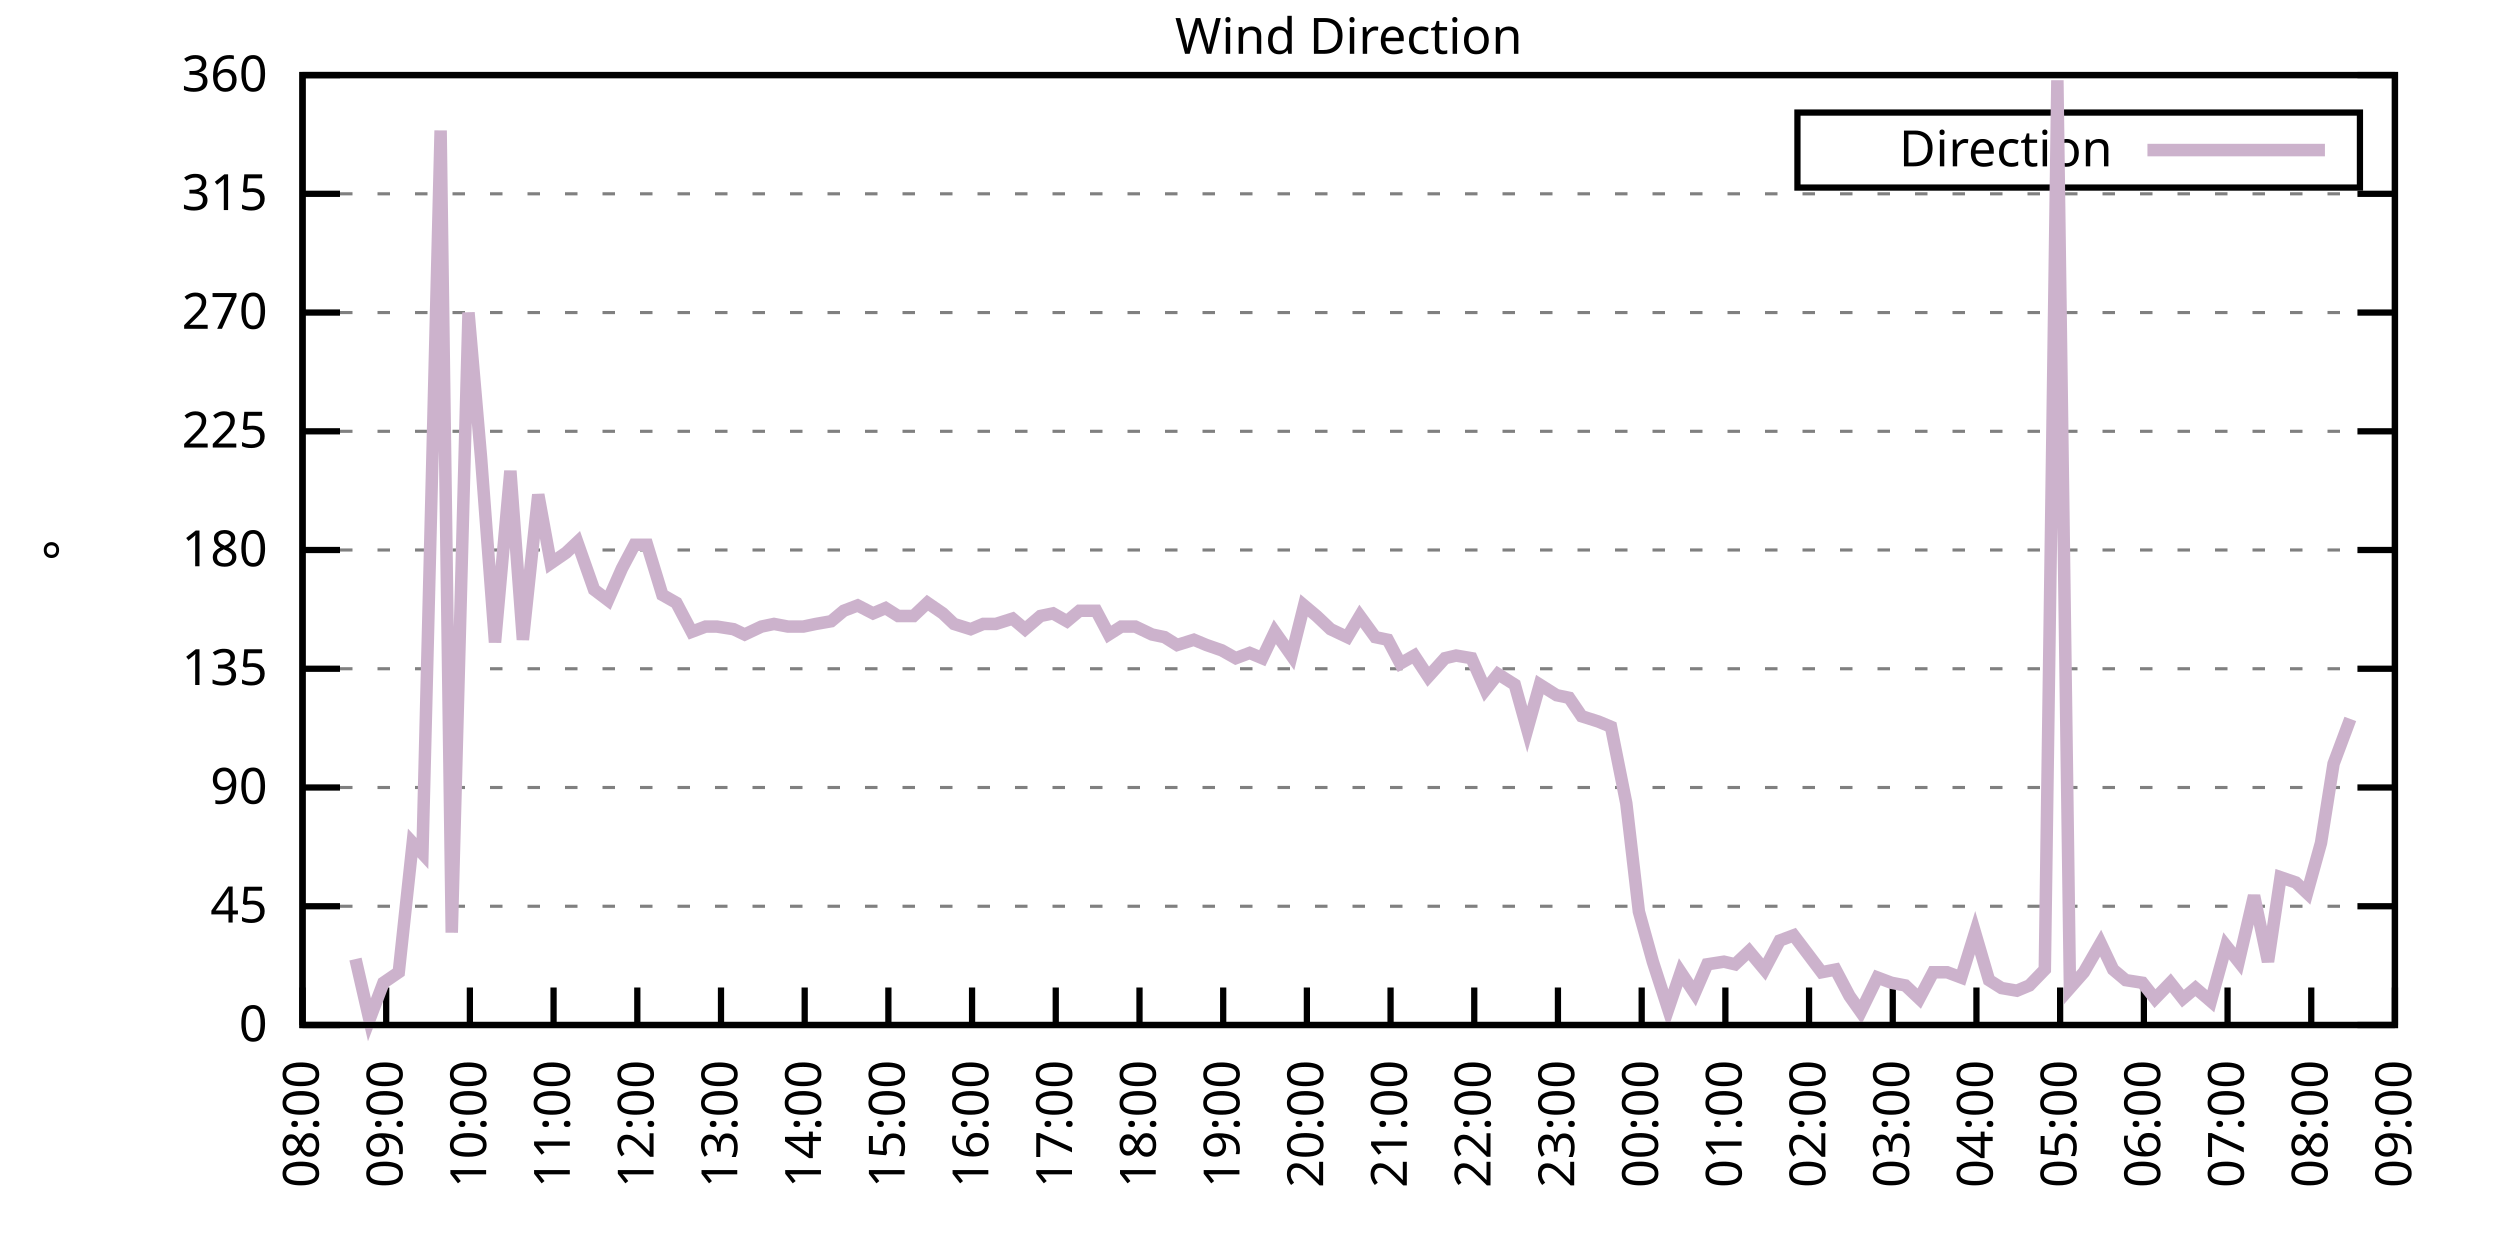
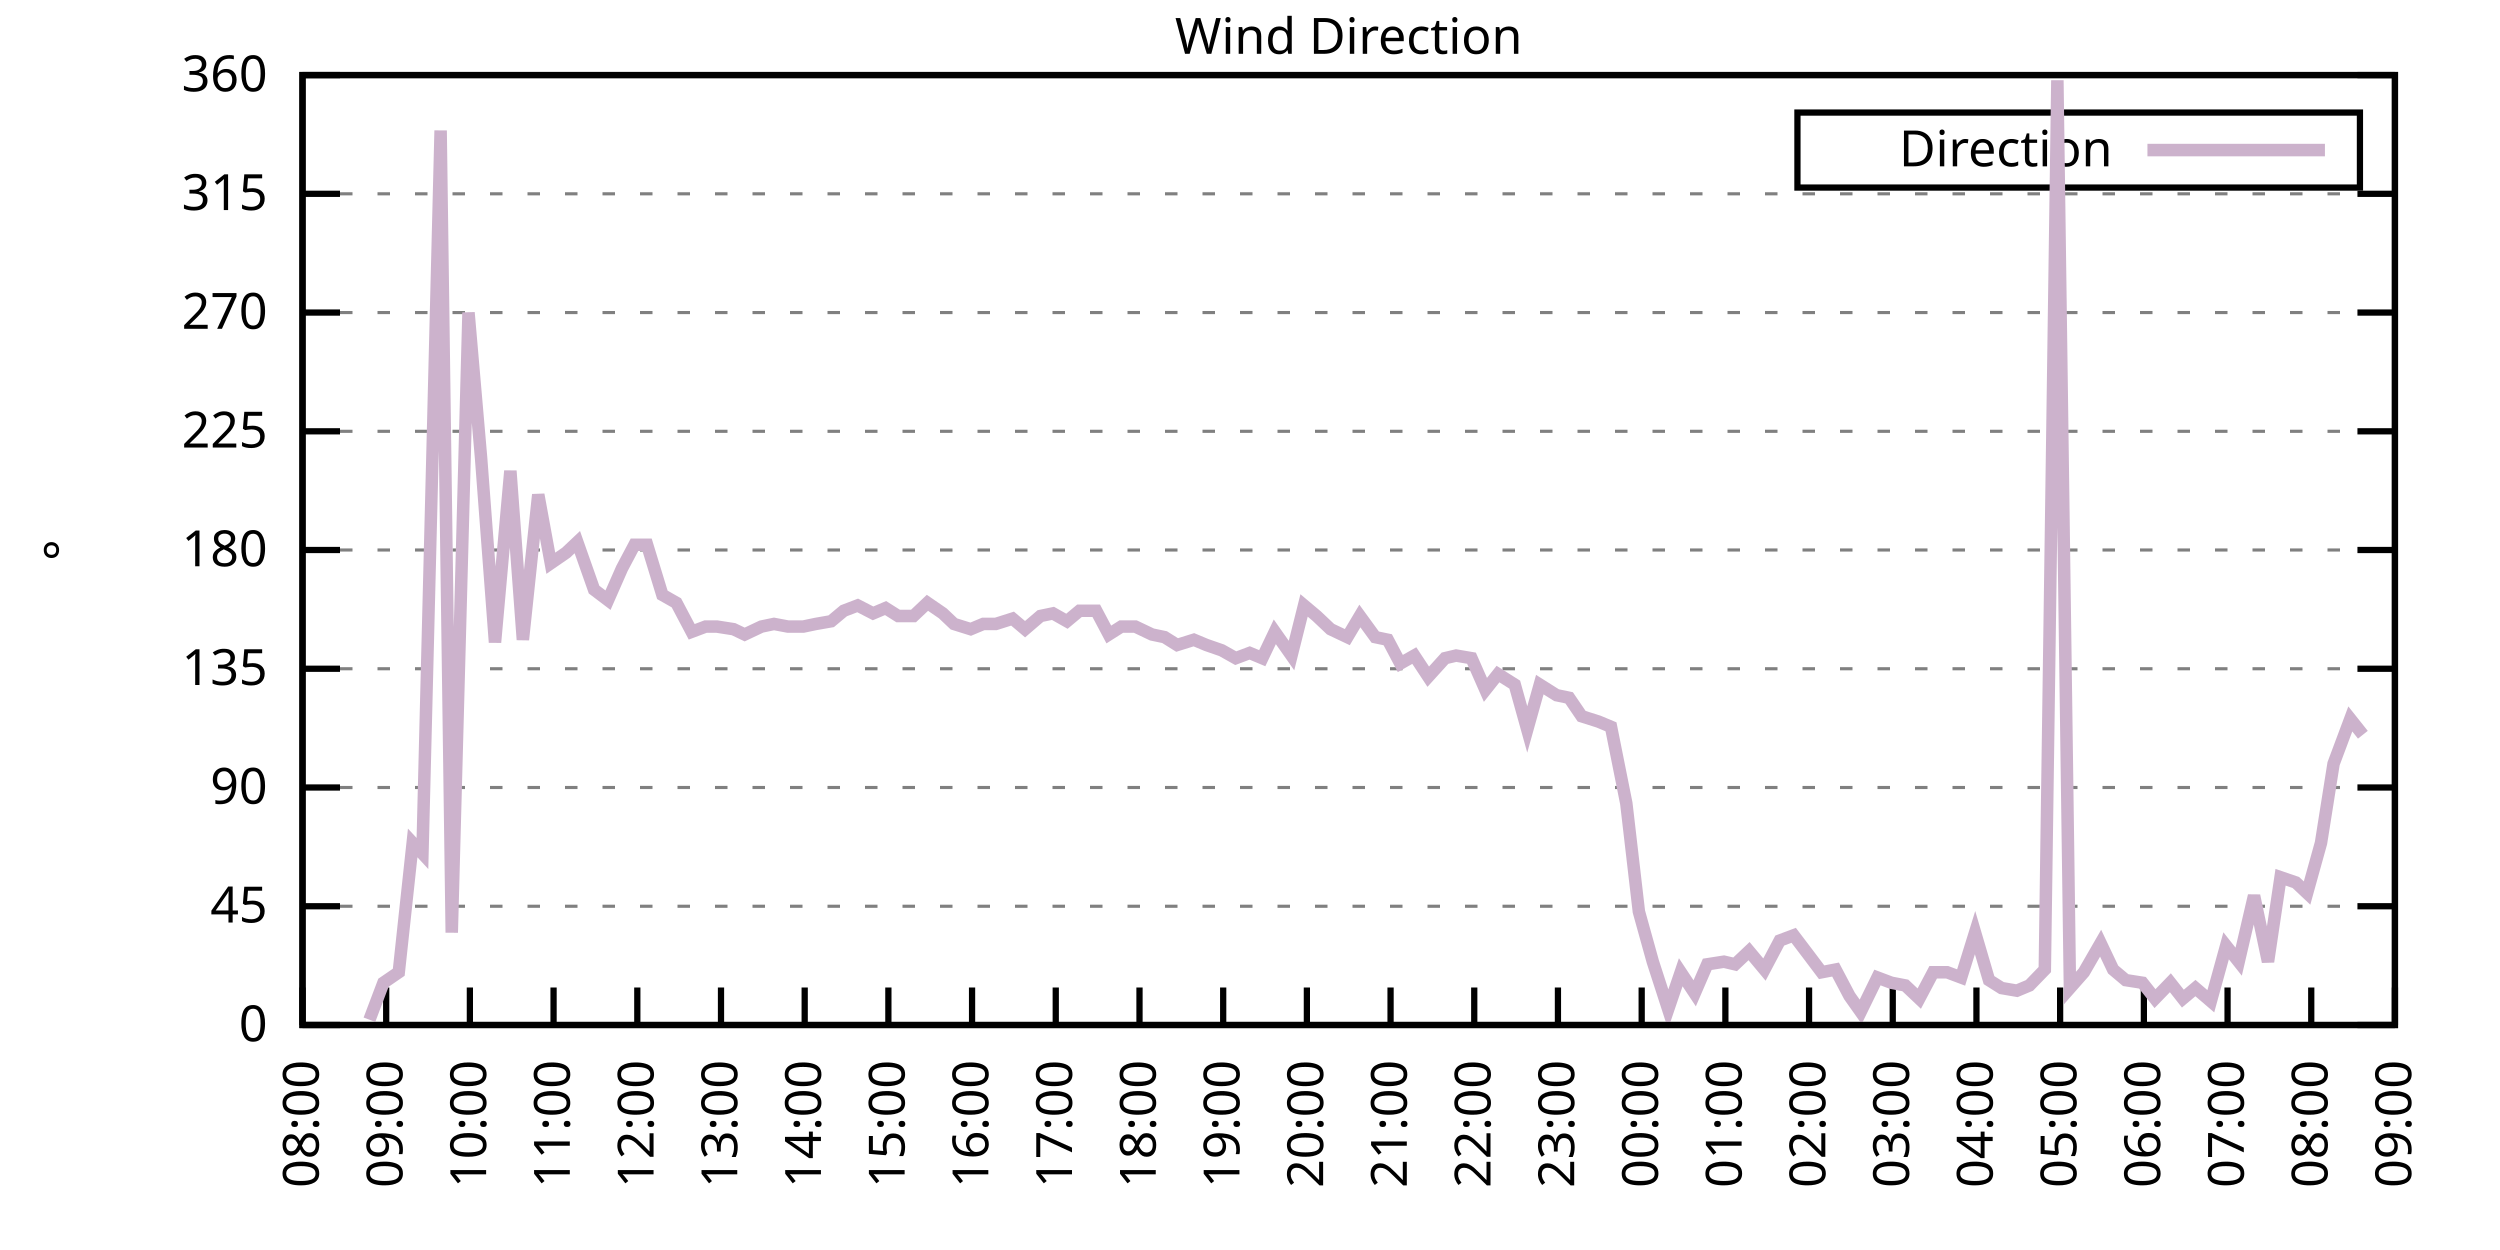
<svg xmlns="http://www.w3.org/2000/svg" xmlns:xlink="http://www.w3.org/1999/xlink" width="400" height="200" viewBox="0 0 400 200">
  <g id="gnuplot_canvas">
    <rect x="0" y="0" width="400" height="200" fill="none" />
    <defs>
      <circle id="gpDot" r="0.5" stroke-width="0.5" stroke="currentColor" />
      <path id="gpPt0" stroke-width="0.333" stroke="currentColor" d="M-1,0 h2 M0,-1 v2" />
      <path id="gpPt1" stroke-width="0.333" stroke="currentColor" d="M-1,-1 L1,1 M1,-1 L-1,1" />
      <path id="gpPt2" stroke-width="0.333" stroke="currentColor" d="M-1,0 L1,0 M0,-1 L0,1 M-1,-1 L1,1 M-1,1 L1,-1" />
      <rect id="gpPt3" stroke-width="0.333" stroke="currentColor" x="-1" y="-1" width="2" height="2" />
      <rect id="gpPt4" stroke-width="0.333" stroke="currentColor" fill="currentColor" x="-1" y="-1" width="2" height="2" />
      <circle id="gpPt5" stroke-width="0.333" stroke="currentColor" cx="0" cy="0" r="1" />
      <use xlink:href="#gpPt5" id="gpPt6" fill="currentColor" stroke="none" />
      <path id="gpPt7" stroke-width="0.333" stroke="currentColor" d="M0,-1.33 L-1.33,0.67 L1.33,0.67 z" />
      <use xlink:href="#gpPt7" id="gpPt8" fill="currentColor" stroke="none" />
      <use xlink:href="#gpPt7" id="gpPt9" stroke="currentColor" transform="rotate(180)" />
      <use xlink:href="#gpPt9" id="gpPt10" fill="currentColor" stroke="none" />
      <use xlink:href="#gpPt3" id="gpPt11" stroke="currentColor" transform="rotate(45)" />
      <use xlink:href="#gpPt11" id="gpPt12" fill="currentColor" stroke="none" />
      <path id="gpPt13" stroke-width="0.333" stroke="currentColor" d="M0,1.330 L1.265,0.411 L0.782,-1.067 L-0.782,-1.076 L-1.265,0.411 z" />
      <use xlink:href="#gpPt13" id="gpPt14" fill="currentColor" stroke="none" />
      <filter id="textbox" filterUnits="objectBoundingBox" x="0" y="0" height="1" width="1">
        <feFlood flood-color="white" flood-opacity="1" result="bgnd" />
        <feComposite in="SourceGraphic" in2="bgnd" operator="atop" />
      </filter>
      <filter id="greybox" filterUnits="objectBoundingBox" x="0" y="0" height="1" width="1">
        <feFlood flood-color="lightgrey" flood-opacity="1" result="grey" />
        <feComposite in="SourceGraphic" in2="grey" operator="atop" />
      </filter>
    </defs>
    <g fill="none" color="white" stroke="currentColor" stroke-width="1.00" stroke-linecap="butt" stroke-linejoin="miter">
</g>
    <g fill="none" color="black" stroke="currentColor" stroke-width="1.00" stroke-linecap="butt" stroke-linejoin="miter">
      <g stroke="none" shape-rendering="crispEdges">
        <polygon fill="rgb(255, 255, 255)" points="48.40,164.00 383.18,164.00 383.18,12.02 48.40,12.02 " />
      </g>
    </g>
    <g fill="none" color="black" stroke="currentColor" stroke-width="1.00" stroke-linecap="butt" stroke-linejoin="miter">
</g>
    <g fill="none" color="black" stroke="black" stroke-width="0.50" stroke-linecap="butt" stroke-linejoin="miter">
</g>
    <g fill="none" color="gray" stroke="currentColor" stroke-width="0.50" stroke-linecap="butt" stroke-linejoin="miter">
      <path stroke="gray" stroke-dasharray="2,4" class="gridline" d="M48.40,164.00 L383.19,164.00  " />
    </g>
    <g fill="none" color="gray" stroke="gray" stroke-width="1.00" stroke-linecap="butt" stroke-linejoin="miter">
</g>
    <g fill="none" color="black" stroke="currentColor" stroke-width="1.00" stroke-linecap="butt" stroke-linejoin="miter">
      <path stroke="black" d="M48.40,164.00 L54.40,164.00 M383.19,164.00 L377.19,164.00  " />
      <g transform="translate(42.80,166.60)" stroke="none" fill="black" font-family="Sans" font-size="8.00" text-anchor="end">
        <text>
          <tspan font-family="Sans"> 0</tspan>
        </text>
      </g>
    </g>
    <g fill="none" color="black" stroke="currentColor" stroke-width="1.00" stroke-linecap="butt" stroke-linejoin="miter">
</g>
    <g fill="none" color="black" stroke="black" stroke-width="0.50" stroke-linecap="butt" stroke-linejoin="miter">
</g>
    <g fill="none" color="gray" stroke="currentColor" stroke-width="0.50" stroke-linecap="butt" stroke-linejoin="miter">
      <path stroke="gray" stroke-dasharray="2,4" class="gridline" d="M48.40,145.00 L383.19,145.00  " />
    </g>
    <g fill="none" color="gray" stroke="gray" stroke-width="1.00" stroke-linecap="butt" stroke-linejoin="miter">
</g>
    <g fill="none" color="black" stroke="currentColor" stroke-width="1.00" stroke-linecap="butt" stroke-linejoin="miter">
      <path stroke="black" d="M48.40,145.00 L54.40,145.00 M383.19,145.00 L377.19,145.00  " />
      <g transform="translate(42.80,147.60)" stroke="none" fill="black" font-family="Sans" font-size="8.00" text-anchor="end">
        <text>
          <tspan font-family="Sans"> 45</tspan>
        </text>
      </g>
    </g>
    <g fill="none" color="black" stroke="currentColor" stroke-width="1.00" stroke-linecap="butt" stroke-linejoin="miter">
</g>
    <g fill="none" color="black" stroke="black" stroke-width="0.50" stroke-linecap="butt" stroke-linejoin="miter">
</g>
    <g fill="none" color="gray" stroke="currentColor" stroke-width="0.50" stroke-linecap="butt" stroke-linejoin="miter">
      <path stroke="gray" stroke-dasharray="2,4" class="gridline" d="M48.40,126.00 L383.19,126.00  " />
    </g>
    <g fill="none" color="gray" stroke="gray" stroke-width="1.00" stroke-linecap="butt" stroke-linejoin="miter">
</g>
    <g fill="none" color="black" stroke="currentColor" stroke-width="1.00" stroke-linecap="butt" stroke-linejoin="miter">
      <path stroke="black" d="M48.40,126.00 L54.40,126.00 M383.19,126.00 L377.19,126.00  " />
      <g transform="translate(42.80,128.60)" stroke="none" fill="black" font-family="Sans" font-size="8.00" text-anchor="end">
        <text>
          <tspan font-family="Sans"> 90</tspan>
        </text>
      </g>
    </g>
    <g fill="none" color="black" stroke="currentColor" stroke-width="1.00" stroke-linecap="butt" stroke-linejoin="miter">
</g>
    <g fill="none" color="black" stroke="black" stroke-width="0.50" stroke-linecap="butt" stroke-linejoin="miter">
</g>
    <g fill="none" color="gray" stroke="currentColor" stroke-width="0.50" stroke-linecap="butt" stroke-linejoin="miter">
      <path stroke="gray" stroke-dasharray="2,4" class="gridline" d="M48.40,107.00 L383.19,107.00  " />
    </g>
    <g fill="none" color="gray" stroke="gray" stroke-width="1.00" stroke-linecap="butt" stroke-linejoin="miter">
</g>
    <g fill="none" color="black" stroke="currentColor" stroke-width="1.00" stroke-linecap="butt" stroke-linejoin="miter">
      <path stroke="black" d="M48.40,107.00 L54.40,107.00 M383.19,107.00 L377.19,107.00  " />
      <g transform="translate(42.80,109.60)" stroke="none" fill="black" font-family="Sans" font-size="8.00" text-anchor="end">
        <text>
          <tspan font-family="Sans"> 135</tspan>
        </text>
      </g>
    </g>
    <g fill="none" color="black" stroke="currentColor" stroke-width="1.00" stroke-linecap="butt" stroke-linejoin="miter">
</g>
    <g fill="none" color="black" stroke="black" stroke-width="0.50" stroke-linecap="butt" stroke-linejoin="miter">
</g>
    <g fill="none" color="gray" stroke="currentColor" stroke-width="0.50" stroke-linecap="butt" stroke-linejoin="miter">
      <path stroke="gray" stroke-dasharray="2,4" class="gridline" d="M48.40,88.00 L383.19,88.00  " />
    </g>
    <g fill="none" color="gray" stroke="gray" stroke-width="1.00" stroke-linecap="butt" stroke-linejoin="miter">
</g>
    <g fill="none" color="black" stroke="currentColor" stroke-width="1.00" stroke-linecap="butt" stroke-linejoin="miter">
      <path stroke="black" d="M48.40,88.00 L54.40,88.00 M383.19,88.00 L377.19,88.00  " />
      <g transform="translate(42.80,90.60)" stroke="none" fill="black" font-family="Sans" font-size="8.00" text-anchor="end">
        <text>
          <tspan font-family="Sans"> 180</tspan>
        </text>
      </g>
    </g>
    <g fill="none" color="black" stroke="currentColor" stroke-width="1.00" stroke-linecap="butt" stroke-linejoin="miter">
</g>
    <g fill="none" color="black" stroke="black" stroke-width="0.50" stroke-linecap="butt" stroke-linejoin="miter">
</g>
    <g fill="none" color="gray" stroke="currentColor" stroke-width="0.50" stroke-linecap="butt" stroke-linejoin="miter">
      <path stroke="gray" stroke-dasharray="2,4" class="gridline" d="M48.40,69.01 L383.19,69.01  " />
    </g>
    <g fill="none" color="gray" stroke="gray" stroke-width="1.00" stroke-linecap="butt" stroke-linejoin="miter">
</g>
    <g fill="none" color="black" stroke="currentColor" stroke-width="1.00" stroke-linecap="butt" stroke-linejoin="miter">
      <path stroke="black" d="M48.40,69.01 L54.40,69.01 M383.19,69.01 L377.19,69.01  " />
      <g transform="translate(42.80,71.61)" stroke="none" fill="black" font-family="Sans" font-size="8.00" text-anchor="end">
        <text>
          <tspan font-family="Sans"> 225</tspan>
        </text>
      </g>
    </g>
    <g fill="none" color="black" stroke="currentColor" stroke-width="1.00" stroke-linecap="butt" stroke-linejoin="miter">
</g>
    <g fill="none" color="black" stroke="black" stroke-width="0.50" stroke-linecap="butt" stroke-linejoin="miter">
</g>
    <g fill="none" color="gray" stroke="currentColor" stroke-width="0.50" stroke-linecap="butt" stroke-linejoin="miter">
      <path stroke="gray" stroke-dasharray="2,4" class="gridline" d="M48.40,50.01 L383.19,50.01  " />
    </g>
    <g fill="none" color="gray" stroke="gray" stroke-width="1.00" stroke-linecap="butt" stroke-linejoin="miter">
</g>
    <g fill="none" color="black" stroke="currentColor" stroke-width="1.00" stroke-linecap="butt" stroke-linejoin="miter">
      <path stroke="black" d="M48.40,50.01 L54.40,50.01 M383.19,50.01 L377.19,50.01  " />
      <g transform="translate(42.80,52.61)" stroke="none" fill="black" font-family="Sans" font-size="8.00" text-anchor="end">
        <text>
          <tspan font-family="Sans"> 270</tspan>
        </text>
      </g>
    </g>
    <g fill="none" color="black" stroke="currentColor" stroke-width="1.00" stroke-linecap="butt" stroke-linejoin="miter">
</g>
    <g fill="none" color="black" stroke="black" stroke-width="0.50" stroke-linecap="butt" stroke-linejoin="miter">
</g>
    <g fill="none" color="gray" stroke="currentColor" stroke-width="0.50" stroke-linecap="butt" stroke-linejoin="miter">
      <path stroke="gray" stroke-dasharray="2,4" class="gridline" d="M48.40,31.01 L383.19,31.01  " />
    </g>
    <g fill="none" color="gray" stroke="gray" stroke-width="1.00" stroke-linecap="butt" stroke-linejoin="miter">
</g>
    <g fill="none" color="black" stroke="currentColor" stroke-width="1.00" stroke-linecap="butt" stroke-linejoin="miter">
      <path stroke="black" d="M48.40,31.01 L54.40,31.01 M383.19,31.01 L377.19,31.01  " />
      <g transform="translate(42.80,33.61)" stroke="none" fill="black" font-family="Sans" font-size="8.00" text-anchor="end">
        <text>
          <tspan font-family="Sans"> 315</tspan>
        </text>
      </g>
    </g>
    <g fill="none" color="black" stroke="currentColor" stroke-width="1.00" stroke-linecap="butt" stroke-linejoin="miter">
</g>
    <g fill="none" color="black" stroke="black" stroke-width="0.50" stroke-linecap="butt" stroke-linejoin="miter">
</g>
    <g fill="none" color="gray" stroke="currentColor" stroke-width="0.50" stroke-linecap="butt" stroke-linejoin="miter">
      <path stroke="gray" stroke-dasharray="2,4" class="gridline" d="M48.40,12.01 L383.19,12.01  " />
    </g>
    <g fill="none" color="gray" stroke="gray" stroke-width="1.00" stroke-linecap="butt" stroke-linejoin="miter">
</g>
    <g fill="none" color="black" stroke="currentColor" stroke-width="1.00" stroke-linecap="butt" stroke-linejoin="miter">
      <path stroke="black" d="M48.40,12.01 L54.40,12.01 M383.19,12.01 L377.19,12.01  " />
      <g transform="translate(42.80,14.61)" stroke="none" fill="black" font-family="Sans" font-size="8.00" text-anchor="end">
        <text>
          <tspan font-family="Sans"> 360</tspan>
        </text>
      </g>
    </g>
    <g fill="none" color="black" stroke="currentColor" stroke-width="1.00" stroke-linecap="butt" stroke-linejoin="miter">
      <path stroke="black" d="M48.40,164.00 L48.40,158.00  " />
      <g transform="translate(51.00,169.60) rotate(270.00)" stroke="none" fill="black" font-family="Sans" font-size="8.00" text-anchor="end">
        <text>
          <tspan font-family="Sans">08:00</tspan>
        </text>
      </g>
    </g>
    <g fill="none" color="black" stroke="currentColor" stroke-width="1.00" stroke-linecap="butt" stroke-linejoin="miter">
      <path stroke="black" d="M61.79,164.00 L61.79,158.00  " />
      <g transform="translate(64.39,169.60) rotate(270.00)" stroke="none" fill="black" font-family="Sans" font-size="8.00" text-anchor="end">
        <text>
          <tspan font-family="Sans">09:00</tspan>
        </text>
      </g>
    </g>
    <g fill="none" color="black" stroke="currentColor" stroke-width="1.00" stroke-linecap="butt" stroke-linejoin="miter">
      <path stroke="black" d="M75.18,164.00 L75.18,158.00  " />
      <g transform="translate(77.78,169.60) rotate(270.00)" stroke="none" fill="black" font-family="Sans" font-size="8.00" text-anchor="end">
        <text>
          <tspan font-family="Sans">10:00</tspan>
        </text>
      </g>
    </g>
    <g fill="none" color="black" stroke="currentColor" stroke-width="1.00" stroke-linecap="butt" stroke-linejoin="miter">
      <path stroke="black" d="M88.57,164.00 L88.57,158.00  " />
      <g transform="translate(91.17,169.60) rotate(270.00)" stroke="none" fill="black" font-family="Sans" font-size="8.00" text-anchor="end">
        <text>
          <tspan font-family="Sans">11:00</tspan>
        </text>
      </g>
    </g>
    <g fill="none" color="black" stroke="currentColor" stroke-width="1.00" stroke-linecap="butt" stroke-linejoin="miter">
      <path stroke="black" d="M101.97,164.00 L101.97,158.00  " />
      <g transform="translate(104.57,169.60) rotate(270.00)" stroke="none" fill="black" font-family="Sans" font-size="8.00" text-anchor="end">
        <text>
          <tspan font-family="Sans">12:00</tspan>
        </text>
      </g>
    </g>
    <g fill="none" color="black" stroke="currentColor" stroke-width="1.00" stroke-linecap="butt" stroke-linejoin="miter">
      <path stroke="black" d="M115.36,164.00 L115.36,158.00  " />
      <g transform="translate(117.96,169.60) rotate(270.00)" stroke="none" fill="black" font-family="Sans" font-size="8.00" text-anchor="end">
        <text>
          <tspan font-family="Sans">13:00</tspan>
        </text>
      </g>
    </g>
    <g fill="none" color="black" stroke="currentColor" stroke-width="1.00" stroke-linecap="butt" stroke-linejoin="miter">
      <path stroke="black" d="M128.75,164.00 L128.75,158.00  " />
      <g transform="translate(131.35,169.60) rotate(270.00)" stroke="none" fill="black" font-family="Sans" font-size="8.00" text-anchor="end">
        <text>
          <tspan font-family="Sans">14:00</tspan>
        </text>
      </g>
    </g>
    <g fill="none" color="black" stroke="currentColor" stroke-width="1.00" stroke-linecap="butt" stroke-linejoin="miter">
      <path stroke="black" d="M142.14,164.00 L142.14,158.00  " />
      <g transform="translate(144.74,169.60) rotate(270.00)" stroke="none" fill="black" font-family="Sans" font-size="8.00" text-anchor="end">
        <text>
          <tspan font-family="Sans">15:00</tspan>
        </text>
      </g>
    </g>
    <g fill="none" color="black" stroke="currentColor" stroke-width="1.00" stroke-linecap="butt" stroke-linejoin="miter">
      <path stroke="black" d="M155.53,164.00 L155.53,158.00  " />
      <g transform="translate(158.13,169.60) rotate(270.00)" stroke="none" fill="black" font-family="Sans" font-size="8.00" text-anchor="end">
        <text>
          <tspan font-family="Sans">16:00</tspan>
        </text>
      </g>
    </g>
    <g fill="none" color="black" stroke="currentColor" stroke-width="1.00" stroke-linecap="butt" stroke-linejoin="miter">
      <path stroke="black" d="M168.92,164.00 L168.92,158.00  " />
      <g transform="translate(171.52,169.60) rotate(270.00)" stroke="none" fill="black" font-family="Sans" font-size="8.00" text-anchor="end">
        <text>
          <tspan font-family="Sans">17:00</tspan>
        </text>
      </g>
    </g>
    <g fill="none" color="black" stroke="currentColor" stroke-width="1.00" stroke-linecap="butt" stroke-linejoin="miter">
      <path stroke="black" d="M182.32,164.00 L182.32,158.00  " />
      <g transform="translate(184.92,169.60) rotate(270.00)" stroke="none" fill="black" font-family="Sans" font-size="8.00" text-anchor="end">
        <text>
          <tspan font-family="Sans">18:00</tspan>
        </text>
      </g>
    </g>
    <g fill="none" color="black" stroke="currentColor" stroke-width="1.00" stroke-linecap="butt" stroke-linejoin="miter">
      <path stroke="black" d="M195.71,164.00 L195.71,158.00  " />
      <g transform="translate(198.31,169.60) rotate(270.00)" stroke="none" fill="black" font-family="Sans" font-size="8.00" text-anchor="end">
        <text>
          <tspan font-family="Sans">19:00</tspan>
        </text>
      </g>
    </g>
    <g fill="none" color="black" stroke="currentColor" stroke-width="1.00" stroke-linecap="butt" stroke-linejoin="miter">
      <path stroke="black" d="M209.10,164.00 L209.10,158.00  " />
      <g transform="translate(211.70,169.60) rotate(270.00)" stroke="none" fill="black" font-family="Sans" font-size="8.00" text-anchor="end">
        <text>
          <tspan font-family="Sans">20:00</tspan>
        </text>
      </g>
    </g>
    <g fill="none" color="black" stroke="currentColor" stroke-width="1.00" stroke-linecap="butt" stroke-linejoin="miter">
      <path stroke="black" d="M222.49,164.00 L222.49,158.00  " />
      <g transform="translate(225.09,169.60) rotate(270.00)" stroke="none" fill="black" font-family="Sans" font-size="8.00" text-anchor="end">
        <text>
          <tspan font-family="Sans">21:00</tspan>
        </text>
      </g>
    </g>
    <g fill="none" color="black" stroke="currentColor" stroke-width="1.00" stroke-linecap="butt" stroke-linejoin="miter">
      <path stroke="black" d="M235.88,164.00 L235.88,158.00  " />
      <g transform="translate(238.48,169.60) rotate(270.00)" stroke="none" fill="black" font-family="Sans" font-size="8.00" text-anchor="end">
        <text>
          <tspan font-family="Sans">22:00</tspan>
        </text>
      </g>
    </g>
    <g fill="none" color="black" stroke="currentColor" stroke-width="1.00" stroke-linecap="butt" stroke-linejoin="miter">
      <path stroke="black" d="M249.27,164.00 L249.27,158.00  " />
      <g transform="translate(251.87,169.60) rotate(270.00)" stroke="none" fill="black" font-family="Sans" font-size="8.00" text-anchor="end">
        <text>
          <tspan font-family="Sans">23:00</tspan>
        </text>
      </g>
    </g>
    <g fill="none" color="black" stroke="currentColor" stroke-width="1.00" stroke-linecap="butt" stroke-linejoin="miter">
      <path stroke="black" d="M262.67,164.00 L262.67,158.00  " />
      <g transform="translate(265.27,169.60) rotate(270.00)" stroke="none" fill="black" font-family="Sans" font-size="8.00" text-anchor="end">
        <text>
          <tspan font-family="Sans">00:00</tspan>
        </text>
      </g>
    </g>
    <g fill="none" color="black" stroke="currentColor" stroke-width="1.00" stroke-linecap="butt" stroke-linejoin="miter">
      <path stroke="black" d="M276.06,164.00 L276.06,158.00  " />
      <g transform="translate(278.66,169.60) rotate(270.00)" stroke="none" fill="black" font-family="Sans" font-size="8.00" text-anchor="end">
        <text>
          <tspan font-family="Sans">01:00</tspan>
        </text>
      </g>
    </g>
    <g fill="none" color="black" stroke="currentColor" stroke-width="1.00" stroke-linecap="butt" stroke-linejoin="miter">
      <path stroke="black" d="M289.45,164.00 L289.45,158.00  " />
      <g transform="translate(292.05,169.60) rotate(270.00)" stroke="none" fill="black" font-family="Sans" font-size="8.00" text-anchor="end">
        <text>
          <tspan font-family="Sans">02:00</tspan>
        </text>
      </g>
    </g>
    <g fill="none" color="black" stroke="currentColor" stroke-width="1.00" stroke-linecap="butt" stroke-linejoin="miter">
      <path stroke="black" d="M302.84,164.00 L302.84,158.00  " />
      <g transform="translate(305.44,169.60) rotate(270.00)" stroke="none" fill="black" font-family="Sans" font-size="8.00" text-anchor="end">
        <text>
          <tspan font-family="Sans">03:00</tspan>
        </text>
      </g>
    </g>
    <g fill="none" color="black" stroke="currentColor" stroke-width="1.00" stroke-linecap="butt" stroke-linejoin="miter">
      <path stroke="black" d="M316.23,164.00 L316.23,158.00  " />
      <g transform="translate(318.83,169.60) rotate(270.00)" stroke="none" fill="black" font-family="Sans" font-size="8.00" text-anchor="end">
        <text>
          <tspan font-family="Sans">04:00</tspan>
        </text>
      </g>
    </g>
    <g fill="none" color="black" stroke="currentColor" stroke-width="1.00" stroke-linecap="butt" stroke-linejoin="miter">
      <path stroke="black" d="M329.62,164.00 L329.62,158.00  " />
      <g transform="translate(332.22,169.60) rotate(270.00)" stroke="none" fill="black" font-family="Sans" font-size="8.00" text-anchor="end">
        <text>
          <tspan font-family="Sans">05:00</tspan>
        </text>
      </g>
    </g>
    <g fill="none" color="black" stroke="currentColor" stroke-width="1.00" stroke-linecap="butt" stroke-linejoin="miter">
      <path stroke="black" d="M343.02,164.00 L343.02,158.00  " />
      <g transform="translate(345.62,169.60) rotate(270.00)" stroke="none" fill="black" font-family="Sans" font-size="8.00" text-anchor="end">
        <text>
          <tspan font-family="Sans">06:00</tspan>
        </text>
      </g>
    </g>
    <g fill="none" color="black" stroke="currentColor" stroke-width="1.00" stroke-linecap="butt" stroke-linejoin="miter">
      <path stroke="black" d="M356.41,164.00 L356.41,158.00  " />
      <g transform="translate(359.01,169.60) rotate(270.00)" stroke="none" fill="black" font-family="Sans" font-size="8.00" text-anchor="end">
        <text>
          <tspan font-family="Sans">07:00</tspan>
        </text>
      </g>
    </g>
    <g fill="none" color="black" stroke="currentColor" stroke-width="1.00" stroke-linecap="butt" stroke-linejoin="miter">
      <path stroke="black" d="M369.80,164.00 L369.80,158.00  " />
      <g transform="translate(372.40,169.60) rotate(270.00)" stroke="none" fill="black" font-family="Sans" font-size="8.00" text-anchor="end">
        <text>
          <tspan font-family="Sans">08:00</tspan>
        </text>
      </g>
    </g>
    <g fill="none" color="black" stroke="currentColor" stroke-width="1.00" stroke-linecap="butt" stroke-linejoin="miter">
      <path stroke="black" d="M383.19,164.00 L383.19,158.00  " />
      <g transform="translate(385.79,169.60) rotate(270.00)" stroke="none" fill="black" font-family="Sans" font-size="8.00" text-anchor="end">
        <text>
          <tspan font-family="Sans">09:00</tspan>
        </text>
      </g>
    </g>
    <g fill="none" color="black" stroke="currentColor" stroke-width="1.00" stroke-linecap="butt" stroke-linejoin="miter">
</g>
    <g fill="none" color="black" stroke="currentColor" stroke-width="1.00" stroke-linecap="butt" stroke-linejoin="miter">
      <path stroke="black" d="M48.40,12.01 L48.40,164.00 L383.19,164.00 L383.19,12.01 L48.40,12.01 Z  " />
    </g>
    <g fill="none" color="black" stroke="currentColor" stroke-width="1.00" stroke-linecap="butt" stroke-linejoin="miter">
</g>
    <g fill="none" color="black" stroke="currentColor" stroke-width="1.00" stroke-linecap="butt" stroke-linejoin="miter">
      <path stroke="black" d="M287.59,30.01 L287.59,18.01 L377.59,18.01 L377.59,30.01 L287.59,30.01 Z  " />
    </g>
    <g id="Wind_direction_plot_1">
      <g fill="none" color="white" stroke="black" stroke-width="2.00" stroke-linecap="butt" stroke-linejoin="miter">
</g>
      <g fill="none" color="black" stroke="currentColor" stroke-width="2.00" stroke-linecap="butt" stroke-linejoin="miter">
        <g transform="translate(337.99,26.61)" stroke="none" fill="black" font-family="Sans" font-size="8.00" text-anchor="end">
          <text>
            <tspan font-family="Sans">Direction</tspan>
          </text>
        </g>
      </g>
      <g fill="none" color="black" stroke="currentColor" stroke-width="2.00" stroke-linecap="butt" stroke-linejoin="miter">
-         <path stroke="rgb(204, 178, 204)" d="M343.59,24.01 L371.99,24.01 M56.88,153.45 L59.11,163.16 L61.35,157.24 L63.80,155.56 L66.03,134.87 L67.59,136.56   L70.50,20.88 L72.28,149.22 L74.96,50.01 L76.97,73.23 L79.20,102.78 L81.66,75.34 L83.66,102.36 L86.12,79.14   L88.13,90.12 L90.58,88.43 L92.37,86.74 L95.05,94.34 L97.28,96.03 L99.51,90.96 L101.52,87.16 L103.53,87.16   L105.98,95.18 L108.22,96.45 L110.67,101.09 L112.90,100.25 L114.69,100.25 L117.37,100.67 L119.15,101.52 L121.83,100.25   L123.84,99.83 L126.07,100.25 L128.53,100.25 L130.54,99.83 L132.99,99.40 L135.00,97.72 L137.23,96.87 L139.69,98.14   L141.69,97.29 L143.70,98.56 L146.16,98.56 L148.39,96.45 L150.85,98.14 L152.63,99.83 L155.31,100.67 L157.32,99.83   L159.33,99.83 L162.01,98.98 L164.01,100.67 L166.47,98.56 L168.48,98.14 L170.71,99.40 L172.72,97.72 L175.40,97.72   L177.41,101.52 L179.41,100.25 L181.65,100.25 L184.32,101.52 L186.33,101.94 L188.34,103.20 L191.02,102.36 L193.03,103.20   L195.48,104.05 L197.72,105.31 L199.95,104.47 L201.96,105.31 L203.97,101.09 L206.64,104.89 L208.65,96.87 L210.66,98.56   L212.89,100.67 L215.57,101.94 L217.58,98.56 L220.04,101.94 L222.04,102.36 L224.05,106.16 L226.29,104.89 L228.52,108.27   L231.20,105.31 L232.98,104.89 L235.44,105.31 L237.67,110.38 L239.68,107.85 L242.36,109.54 L244.36,116.71 L246.37,109.54   L249.05,111.23 L251.06,111.65 L253.07,114.60 L255.75,115.45 L257.76,116.29 L260.21,128.54 L262.22,145.85 L264.45,153.87   L266.91,161.47 L268.92,155.56 L271.15,158.93 L273.16,154.29 L275.83,153.87 L277.62,154.29 L279.85,152.18 L282.31,155.13   L284.76,150.49 L286.99,149.65 L289.23,152.60 L291.46,155.56 L293.69,155.13 L295.92,159.36 L297.71,161.89 L300.39,156.40   L302.62,157.24 L304.85,157.67 L307.08,159.78 L309.31,155.56 L311.54,155.56 L313.78,156.40 L316.01,149.22 L318.24,156.82   L320.25,158.09 L322.70,158.51 L324.71,157.67 L327.17,155.13 L329.18,12.85 L331.19,158.09 L333.42,155.56 L336.10,150.91   L338.10,155.13 L340.11,156.82 L342.79,157.24 L344.80,159.78 L347.26,157.24 L349.26,159.78 L351.27,158.09 L353.73,160.20   L356.18,151.33 L358.19,153.87 L360.65,143.31 L362.88,153.87 L364.89,140.36 L367.34,141.20 L369.13,142.89 L371.36,134.87   L373.37,122.20 L376.05,115.03  " />
+         <path stroke="rgb(204, 178, 204)" d="M343.59,24.01 L371.99,24.01 M59.11,163.16 L61.35,157.24 L63.80,155.56 L66.03,134.87 L67.59,136.56 L70.50,20.88   L72.28,149.22 L74.96,50.01 L76.97,73.23 L79.20,102.78 L81.66,75.34 L83.66,102.36 L86.12,79.14 L88.13,90.12   L90.58,88.43 L92.37,86.74 L95.05,94.34 L97.28,96.03 L99.51,90.96 L101.52,87.16 L103.53,87.16 L105.98,95.18   L108.22,96.45 L110.67,101.09 L112.90,100.25 L114.69,100.25 L117.37,100.67 L119.15,101.52 L121.83,100.25 L123.84,99.83   L126.07,100.25 L128.53,100.25 L130.54,99.83 L132.99,99.40 L135.00,97.72 L137.23,96.87 L139.69,98.14 L141.69,97.29   L143.70,98.56 L146.16,98.56 L148.39,96.45 L150.85,98.14 L152.63,99.83 L155.31,100.67 L157.32,99.83 L159.33,99.83   L162.01,98.98 L164.01,100.67 L166.47,98.56 L168.48,98.14 L170.71,99.40 L172.72,97.72 L175.40,97.72 L177.41,101.52   L179.41,100.25 L181.65,100.25 L184.32,101.52 L186.33,101.94 L188.34,103.20 L191.02,102.36 L193.03,103.20 L195.48,104.05   L197.72,105.31 L199.95,104.47 L201.96,105.31 L203.97,101.09 L206.64,104.89 L208.65,96.87 L210.66,98.56 L212.89,100.67   L215.57,101.94 L217.58,98.56 L220.04,101.94 L222.04,102.36 L224.05,106.16 L226.29,104.89 L228.52,108.27 L231.20,105.31   L232.98,104.89 L235.44,105.31 L237.67,110.38 L239.68,107.85 L242.36,109.54 L244.36,116.71 L246.37,109.54 L249.05,111.23   L251.06,111.65 L253.07,114.60 L255.75,115.45 L257.76,116.29 L260.21,128.54 L262.22,145.85 L264.45,153.87 L266.91,161.47   L268.92,155.56 L271.15,158.93 L273.16,154.29 L275.83,153.87 L277.62,154.29 L279.85,152.18 L282.31,155.13 L284.76,150.49   L286.99,149.65 L289.23,152.60 L291.46,155.56 L293.69,155.13 L295.92,159.36 L297.71,161.89 L300.39,156.40 L302.62,157.24   L304.85,157.67 L307.08,159.78 L309.31,155.56 L311.54,155.56 L313.78,156.40 L316.01,149.22 L318.24,156.82 L320.25,158.09   L322.70,158.51 L324.71,157.67 L327.17,155.13 L329.18,12.85 L331.19,158.09 L333.42,155.56 L336.10,150.91 L338.10,155.13   L340.11,156.82 L342.79,157.24 L344.80,159.78 L347.26,157.24 L349.26,159.78 L351.27,158.09 L353.73,160.20 L356.18,151.33   L358.19,153.87 L360.65,143.31 L362.88,153.87 L364.89,140.36 L367.34,141.20 L369.13,142.89 L371.36,134.87 L373.37,122.20   L376.05,115.03 L378.06,117.56  " />
      </g>
    </g>
    <g fill="none" color="black" stroke="currentColor" stroke-width="2.00" stroke-linecap="butt" stroke-linejoin="miter">
</g>
    <g fill="none" color="black" stroke="black" stroke-width="1.00" stroke-linecap="butt" stroke-linejoin="miter">
</g>
    <g fill="none" color="black" stroke="currentColor" stroke-width="1.00" stroke-linecap="butt" stroke-linejoin="miter">
      <path stroke="black" d="M48.40,12.01 L48.40,164.00 L383.19,164.00 L383.19,12.01 L48.40,12.01 Z  " />
      <g transform="translate(12.80,88.01) rotate(270.00)" stroke="none" fill="black" font-family="Sans" font-size="8.00" text-anchor="middle">
        <text>
          <tspan font-family="Sans">°</tspan>
        </text>
      </g>
    </g>
    <g fill="none" color="black" stroke="currentColor" stroke-width="1.00" stroke-linecap="butt" stroke-linejoin="miter">
</g>
    <g fill="none" color="black" stroke="currentColor" stroke-width="1.00" stroke-linecap="butt" stroke-linejoin="miter">
      <g transform="translate(215.79,8.61)" stroke="none" fill="black" font-family="Sans" font-size="8.00" text-anchor="middle">
        <text>
          <tspan font-family="Sans">Wind Direction</tspan>
        </text>
      </g>
    </g>
    <g fill="none" color="black" stroke="currentColor" stroke-width="1.00" stroke-linecap="butt" stroke-linejoin="miter">
</g>
  </g>
</svg>
